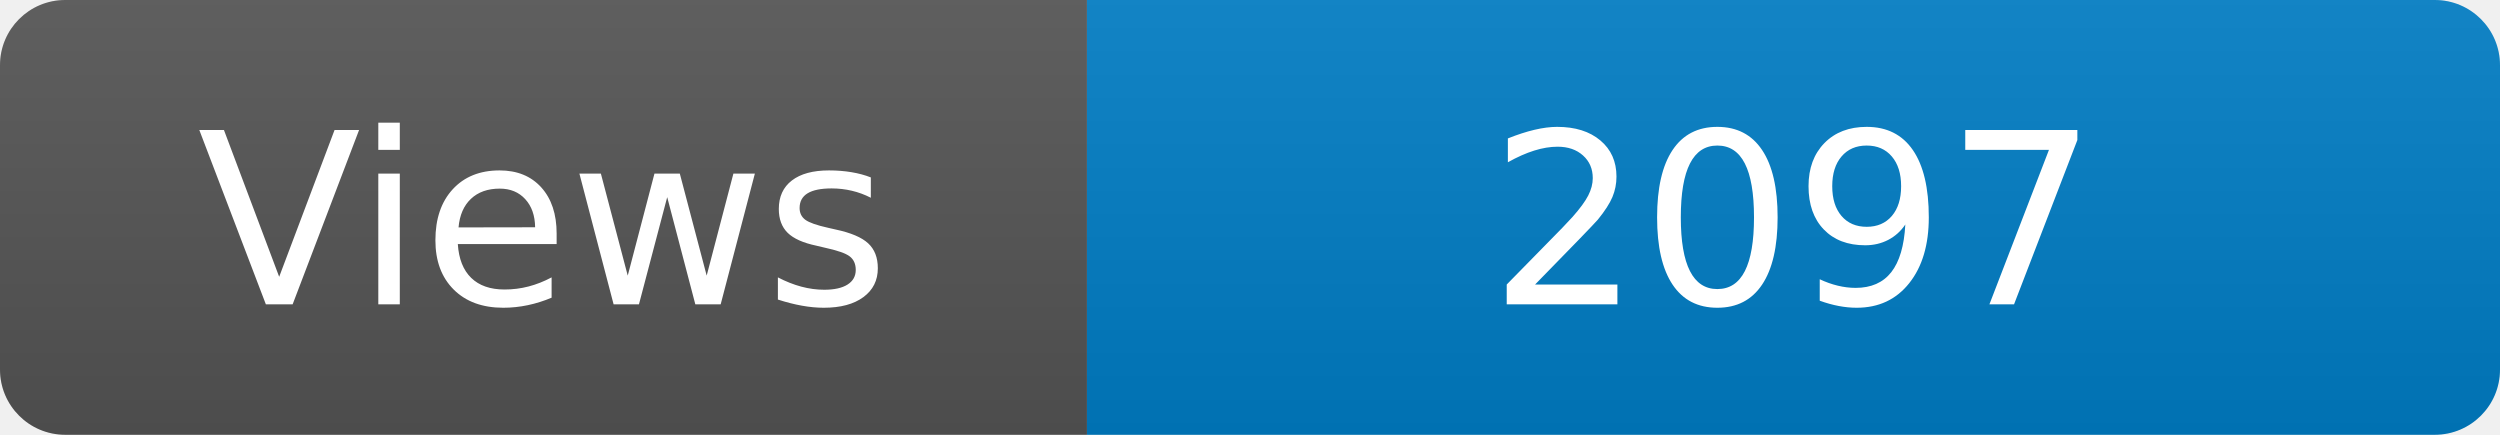
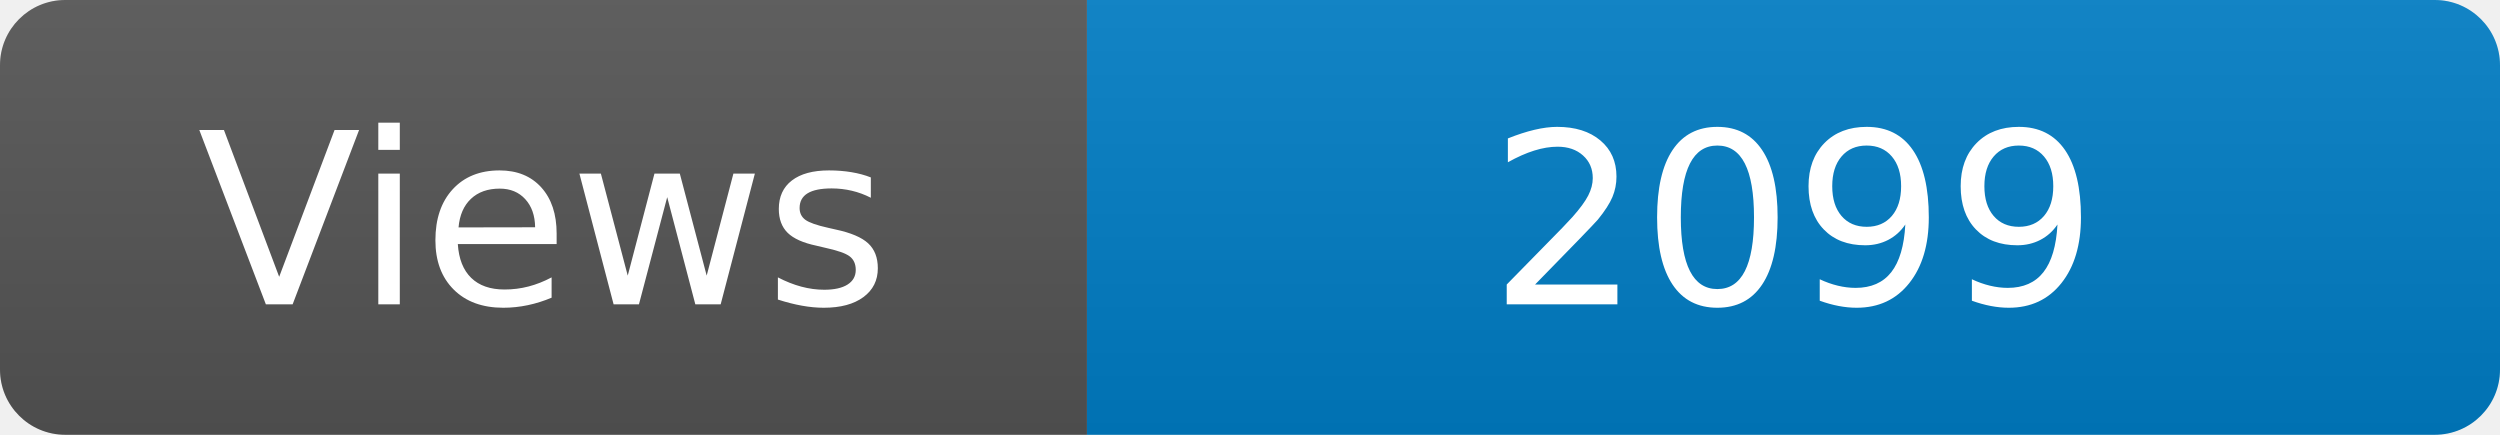
<svg xmlns="http://www.w3.org/2000/svg" width="115" height="20" role="img" aria-label="Maintained?: yes">
  <linearGradient id="s" x2="0" y2="100%">
    <stop offset="0" stop-color="#bbb" stop-opacity=".1" />
    <stop offset="1" stop-opacity=".1" />
  </linearGradient>
  <clipPath id="r">
    <rect width="115" height="20" rx="3" fill="#fff" />
  </clipPath>
  <g clip-path="url(#r)">
    <rect width="50" height="20" fill="#555" />
    <rect x="50" width="160" height="20" fill="#007ec6" />
    <rect width="115" height="20" fill="url(#s)" />
  </g>
  <g fill="#fff" text-anchor="middle" font-family="Verdana,Geneva,DejaVu Sans,sans-serif" font-size="110">
    <text x="250" y="140" transform="scale(.1)" fill="#fff">Views</text>
-     <text x="825" y="140" transform="scale(.1)" fill="#fff">2097</text>
+     <text x="825" y="140" transform="scale(.1)" fill="#fff">2099</text>
  </g>
</svg>
